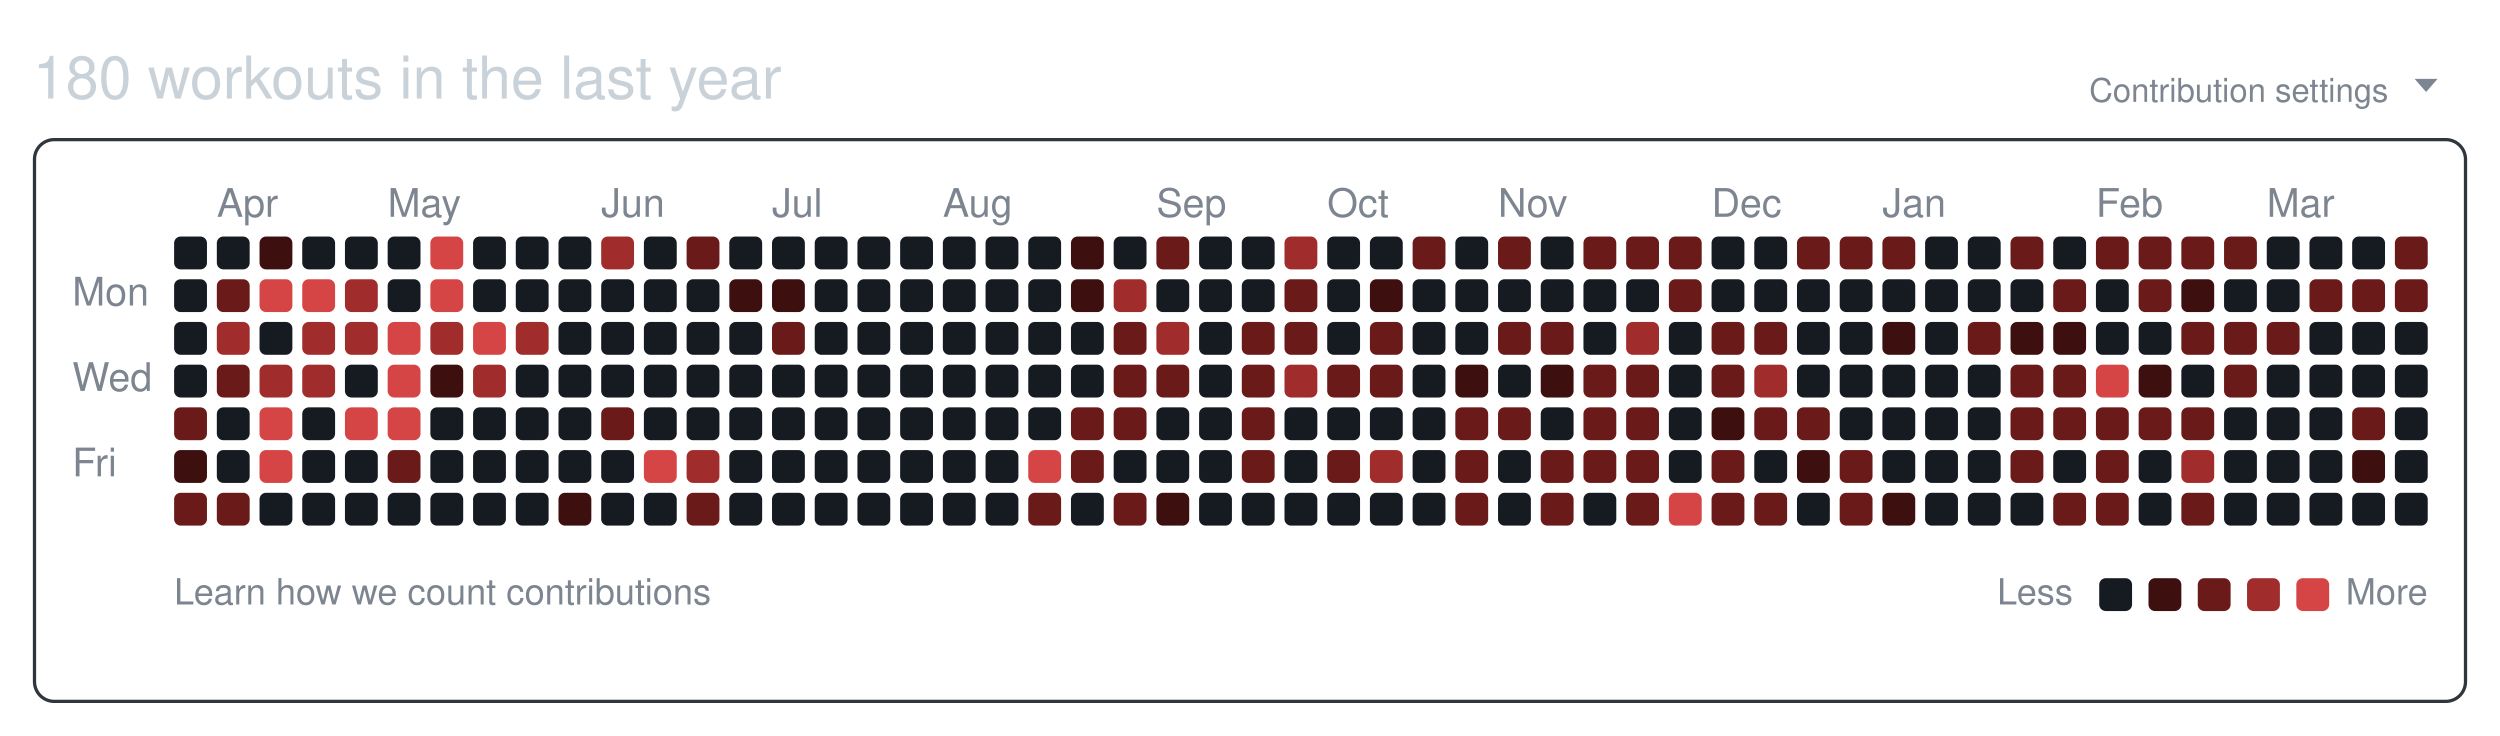
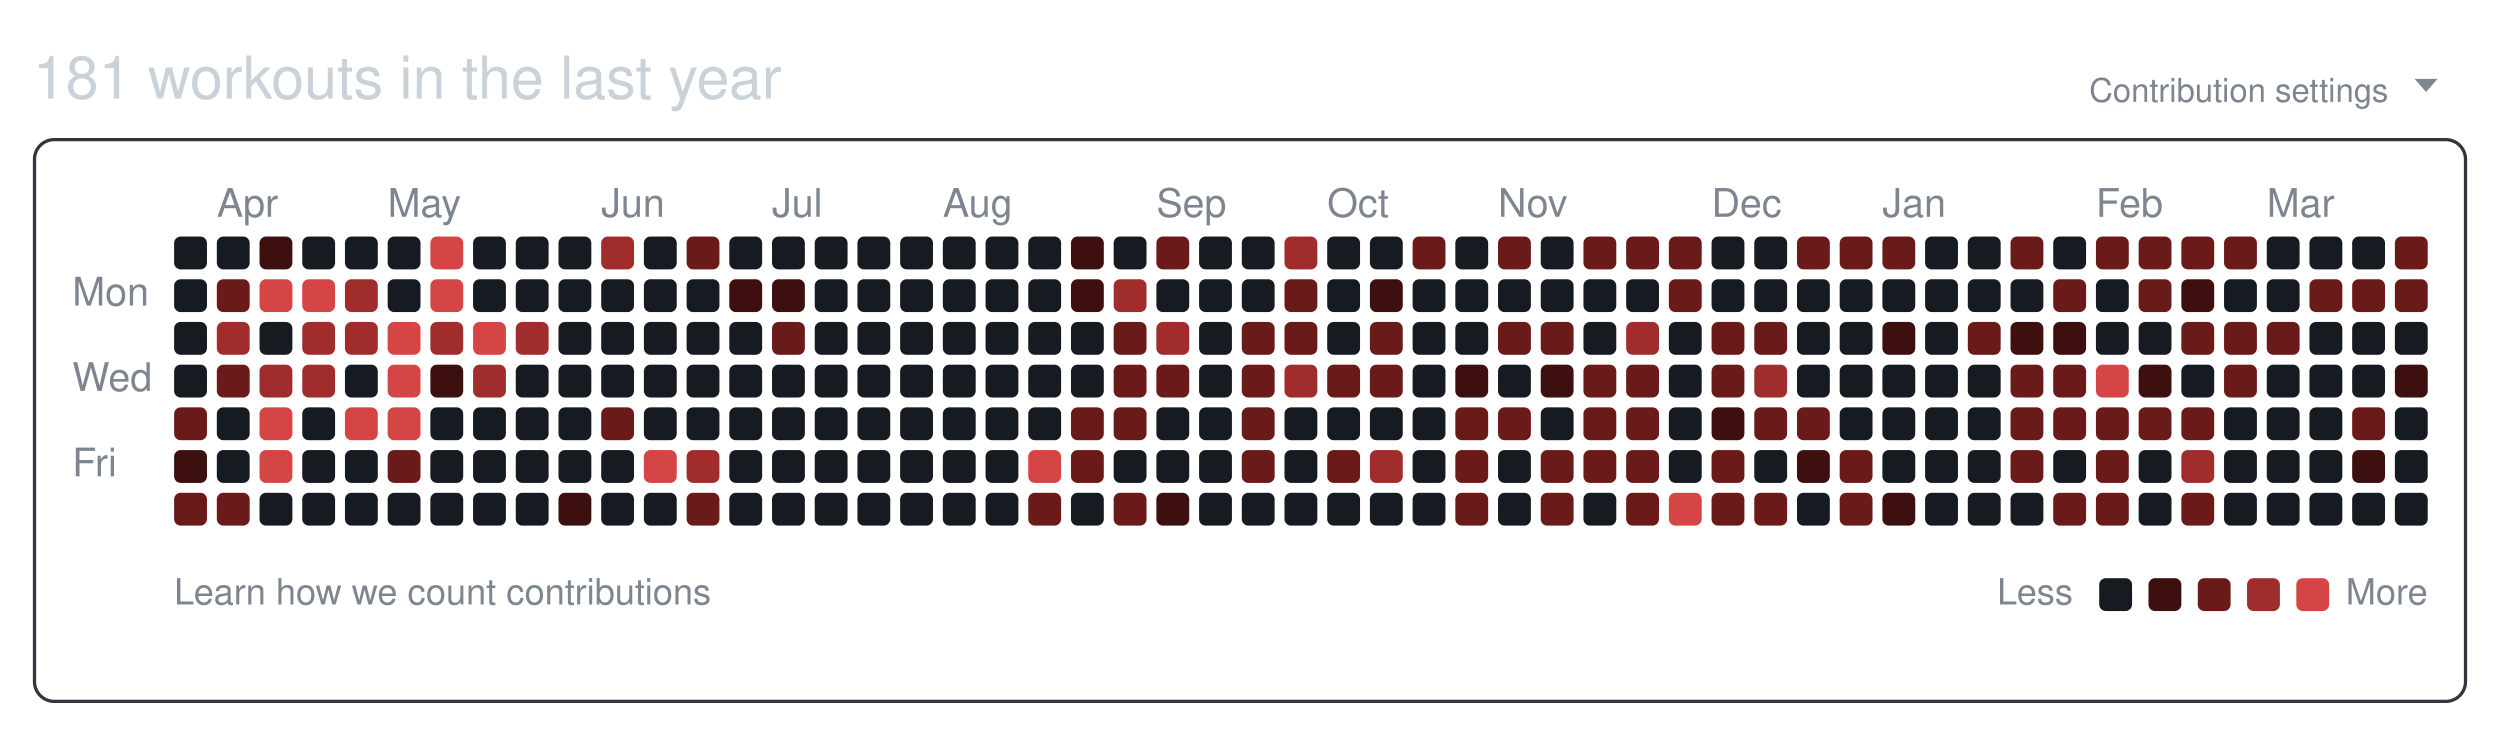
<svg xmlns="http://www.w3.org/2000/svg" width="761" height="224" viewBox="0 0 761 224" role="img" aria-labelledby="git-big-title">
-   <text class="summary" x="10" y="30" fill="#c9d1d9" font-size="18" font-family="-apple-system,BlinkMacSystemFont,Segoe UI,Helvetica,Arial,sans-serif">180 workouts in the last year</text>
+   <text class="summary" x="10" y="30" fill="#c9d1d9" font-size="18" font-family="-apple-system,BlinkMacSystemFont,Segoe UI,Helvetica,Arial,sans-serif">181 workouts in the last year</text>
  <text class="settings" x="727" y="31" text-anchor="end" fill="#7d8590" font-size="10" font-family="-apple-system,BlinkMacSystemFont,Segoe UI,Helvetica,Arial,sans-serif">Contribution settings</text>
  <path class="settings-caret" d="M0 0h7l-3.5 4z" fill="#7d8590" transform="translate(735,24)" />
  <rect class="card" x="10.5" y="42.5" width="740" height="171" rx="6" ry="6" fill="none" stroke="#30363d" />
  <text class="month" x="66" y="66" fill="#7d8590" font-size="12" font-family="-apple-system,BlinkMacSystemFont,Segoe UI,Helvetica,Arial,sans-serif">Apr</text>
  <text class="month" x="118" y="66" fill="#7d8590" font-size="12" font-family="-apple-system,BlinkMacSystemFont,Segoe UI,Helvetica,Arial,sans-serif">May</text>
  <text class="month" x="183" y="66" fill="#7d8590" font-size="12" font-family="-apple-system,BlinkMacSystemFont,Segoe UI,Helvetica,Arial,sans-serif">Jun</text>
  <text class="month" x="235" y="66" fill="#7d8590" font-size="12" font-family="-apple-system,BlinkMacSystemFont,Segoe UI,Helvetica,Arial,sans-serif">Jul</text>
  <text class="month" x="287" y="66" fill="#7d8590" font-size="12" font-family="-apple-system,BlinkMacSystemFont,Segoe UI,Helvetica,Arial,sans-serif">Aug</text>
  <text class="month" x="352" y="66" fill="#7d8590" font-size="12" font-family="-apple-system,BlinkMacSystemFont,Segoe UI,Helvetica,Arial,sans-serif">Sep</text>
  <text class="month" x="404" y="66" fill="#7d8590" font-size="12" font-family="-apple-system,BlinkMacSystemFont,Segoe UI,Helvetica,Arial,sans-serif">Oct</text>
  <text class="month" x="456" y="66" fill="#7d8590" font-size="12" font-family="-apple-system,BlinkMacSystemFont,Segoe UI,Helvetica,Arial,sans-serif">Nov</text>
  <text class="month" x="521" y="66" fill="#7d8590" font-size="12" font-family="-apple-system,BlinkMacSystemFont,Segoe UI,Helvetica,Arial,sans-serif">Dec</text>
  <text class="month" x="573" y="66" fill="#7d8590" font-size="12" font-family="-apple-system,BlinkMacSystemFont,Segoe UI,Helvetica,Arial,sans-serif">Jan</text>
  <text class="month" x="638" y="66" fill="#7d8590" font-size="12" font-family="-apple-system,BlinkMacSystemFont,Segoe UI,Helvetica,Arial,sans-serif">Feb</text>
  <text class="month" x="690" y="66" fill="#7d8590" font-size="12" font-family="-apple-system,BlinkMacSystemFont,Segoe UI,Helvetica,Arial,sans-serif">Mar</text>
  <text class="wday" x="22" y="93" fill="#7d8590" font-size="12" font-family="-apple-system,BlinkMacSystemFont,Segoe UI,Helvetica,Arial,sans-serif">Mon</text>
  <text class="wday" x="22" y="119" fill="#7d8590" font-size="12" font-family="-apple-system,BlinkMacSystemFont,Segoe UI,Helvetica,Arial,sans-serif">Wed</text>
  <text class="wday" x="22" y="145" fill="#7d8590" font-size="12" font-family="-apple-system,BlinkMacSystemFont,Segoe UI,Helvetica,Arial,sans-serif">Fri</text>
  <g>
    <rect class="day" width="10" height="10" x="53" y="72" rx="2" ry="2" data-date="2025-03-23" data-level="0" fill="#161b22" />
    <rect class="day" width="10" height="10" x="53" y="85" rx="2" ry="2" data-date="2025-03-24" data-level="0" fill="#161b22" />
    <rect class="day" width="10" height="10" x="53" y="98" rx="2" ry="2" data-date="2025-03-25" data-level="0" fill="#161b22" />
    <rect class="day" width="10" height="10" x="53" y="111" rx="2" ry="2" data-date="2025-03-26" data-level="0" fill="#161b22" />
    <rect class="day" width="10" height="10" x="53" y="124" rx="2" ry="2" data-date="2025-03-27" data-level="2" fill="#6b1a1a" />
    <rect class="day" width="10" height="10" x="53" y="137" rx="2" ry="2" data-date="2025-03-28" data-level="1" fill="#3d0f0f" />
    <rect class="day" width="10" height="10" x="53" y="150" rx="2" ry="2" data-date="2025-03-29" data-level="2" fill="#6b1a1a" />
    <rect class="day" width="10" height="10" x="66" y="72" rx="2" ry="2" data-date="2025-03-30" data-level="0" fill="#161b22" />
    <rect class="day" width="10" height="10" x="66" y="85" rx="2" ry="2" data-date="2025-03-31" data-level="2" fill="#6b1a1a" />
    <rect class="day" width="10" height="10" x="66" y="98" rx="2" ry="2" data-date="2025-04-01" data-level="3" fill="#a12c2c" />
    <rect class="day" width="10" height="10" x="66" y="111" rx="2" ry="2" data-date="2025-04-02" data-level="2" fill="#6b1a1a" />
    <rect class="day" width="10" height="10" x="66" y="124" rx="2" ry="2" data-date="2025-04-03" data-level="0" fill="#161b22" />
    <rect class="day" width="10" height="10" x="66" y="137" rx="2" ry="2" data-date="2025-04-04" data-level="0" fill="#161b22" />
    <rect class="day" width="10" height="10" x="66" y="150" rx="2" ry="2" data-date="2025-04-05" data-level="2" fill="#6b1a1a" />
    <rect class="day" width="10" height="10" x="79" y="72" rx="2" ry="2" data-date="2025-04-06" data-level="1" fill="#3d0f0f" />
    <rect class="day" width="10" height="10" x="79" y="85" rx="2" ry="2" data-date="2025-04-07" data-level="4" fill="#d64545" />
    <rect class="day" width="10" height="10" x="79" y="98" rx="2" ry="2" data-date="2025-04-08" data-level="0" fill="#161b22" />
    <rect class="day" width="10" height="10" x="79" y="111" rx="2" ry="2" data-date="2025-04-09" data-level="3" fill="#a12c2c" />
    <rect class="day" width="10" height="10" x="79" y="124" rx="2" ry="2" data-date="2025-04-10" data-level="4" fill="#d64545" />
    <rect class="day" width="10" height="10" x="79" y="137" rx="2" ry="2" data-date="2025-04-11" data-level="4" fill="#d64545" />
    <rect class="day" width="10" height="10" x="79" y="150" rx="2" ry="2" data-date="2025-04-12" data-level="0" fill="#161b22" />
    <rect class="day" width="10" height="10" x="92" y="72" rx="2" ry="2" data-date="2025-04-13" data-level="0" fill="#161b22" />
    <rect class="day" width="10" height="10" x="92" y="85" rx="2" ry="2" data-date="2025-04-14" data-level="4" fill="#d64545" />
    <rect class="day" width="10" height="10" x="92" y="98" rx="2" ry="2" data-date="2025-04-15" data-level="3" fill="#a12c2c" />
    <rect class="day" width="10" height="10" x="92" y="111" rx="2" ry="2" data-date="2025-04-16" data-level="3" fill="#a12c2c" />
    <rect class="day" width="10" height="10" x="92" y="124" rx="2" ry="2" data-date="2025-04-17" data-level="0" fill="#161b22" />
    <rect class="day" width="10" height="10" x="92" y="137" rx="2" ry="2" data-date="2025-04-18" data-level="0" fill="#161b22" />
    <rect class="day" width="10" height="10" x="92" y="150" rx="2" ry="2" data-date="2025-04-19" data-level="0" fill="#161b22" />
    <rect class="day" width="10" height="10" x="105" y="72" rx="2" ry="2" data-date="2025-04-20" data-level="0" fill="#161b22" />
    <rect class="day" width="10" height="10" x="105" y="85" rx="2" ry="2" data-date="2025-04-21" data-level="3" fill="#a12c2c" />
    <rect class="day" width="10" height="10" x="105" y="98" rx="2" ry="2" data-date="2025-04-22" data-level="3" fill="#a12c2c" />
    <rect class="day" width="10" height="10" x="105" y="111" rx="2" ry="2" data-date="2025-04-23" data-level="0" fill="#161b22" />
    <rect class="day" width="10" height="10" x="105" y="124" rx="2" ry="2" data-date="2025-04-24" data-level="4" fill="#d64545" />
    <rect class="day" width="10" height="10" x="105" y="137" rx="2" ry="2" data-date="2025-04-25" data-level="0" fill="#161b22" />
    <rect class="day" width="10" height="10" x="105" y="150" rx="2" ry="2" data-date="2025-04-26" data-level="0" fill="#161b22" />
    <rect class="day" width="10" height="10" x="118" y="72" rx="2" ry="2" data-date="2025-04-27" data-level="0" fill="#161b22" />
    <rect class="day" width="10" height="10" x="118" y="85" rx="2" ry="2" data-date="2025-04-28" data-level="0" fill="#161b22" />
    <rect class="day" width="10" height="10" x="118" y="98" rx="2" ry="2" data-date="2025-04-29" data-level="4" fill="#d64545" />
    <rect class="day" width="10" height="10" x="118" y="111" rx="2" ry="2" data-date="2025-04-30" data-level="4" fill="#d64545" />
    <rect class="day" width="10" height="10" x="118" y="124" rx="2" ry="2" data-date="2025-05-01" data-level="4" fill="#d64545" />
    <rect class="day" width="10" height="10" x="118" y="137" rx="2" ry="2" data-date="2025-05-02" data-level="2" fill="#6b1a1a" />
    <rect class="day" width="10" height="10" x="118" y="150" rx="2" ry="2" data-date="2025-05-03" data-level="0" fill="#161b22" />
    <rect class="day" width="10" height="10" x="131" y="72" rx="2" ry="2" data-date="2025-05-04" data-level="4" fill="#d64545" />
    <rect class="day" width="10" height="10" x="131" y="85" rx="2" ry="2" data-date="2025-05-05" data-level="4" fill="#d64545" />
    <rect class="day" width="10" height="10" x="131" y="98" rx="2" ry="2" data-date="2025-05-06" data-level="3" fill="#a12c2c" />
    <rect class="day" width="10" height="10" x="131" y="111" rx="2" ry="2" data-date="2025-05-07" data-level="1" fill="#3d0f0f" />
    <rect class="day" width="10" height="10" x="131" y="124" rx="2" ry="2" data-date="2025-05-08" data-level="0" fill="#161b22" />
    <rect class="day" width="10" height="10" x="131" y="137" rx="2" ry="2" data-date="2025-05-09" data-level="0" fill="#161b22" />
    <rect class="day" width="10" height="10" x="131" y="150" rx="2" ry="2" data-date="2025-05-10" data-level="0" fill="#161b22" />
    <rect class="day" width="10" height="10" x="144" y="72" rx="2" ry="2" data-date="2025-05-11" data-level="0" fill="#161b22" />
    <rect class="day" width="10" height="10" x="144" y="85" rx="2" ry="2" data-date="2025-05-12" data-level="0" fill="#161b22" />
    <rect class="day" width="10" height="10" x="144" y="98" rx="2" ry="2" data-date="2025-05-13" data-level="4" fill="#d64545" />
    <rect class="day" width="10" height="10" x="144" y="111" rx="2" ry="2" data-date="2025-05-14" data-level="3" fill="#a12c2c" />
    <rect class="day" width="10" height="10" x="144" y="124" rx="2" ry="2" data-date="2025-05-15" data-level="0" fill="#161b22" />
    <rect class="day" width="10" height="10" x="144" y="137" rx="2" ry="2" data-date="2025-05-16" data-level="0" fill="#161b22" />
    <rect class="day" width="10" height="10" x="144" y="150" rx="2" ry="2" data-date="2025-05-17" data-level="0" fill="#161b22" />
    <rect class="day" width="10" height="10" x="157" y="72" rx="2" ry="2" data-date="2025-05-18" data-level="0" fill="#161b22" />
    <rect class="day" width="10" height="10" x="157" y="85" rx="2" ry="2" data-date="2025-05-19" data-level="0" fill="#161b22" />
    <rect class="day" width="10" height="10" x="157" y="98" rx="2" ry="2" data-date="2025-05-20" data-level="3" fill="#a12c2c" />
    <rect class="day" width="10" height="10" x="157" y="111" rx="2" ry="2" data-date="2025-05-21" data-level="0" fill="#161b22" />
    <rect class="day" width="10" height="10" x="157" y="124" rx="2" ry="2" data-date="2025-05-22" data-level="0" fill="#161b22" />
    <rect class="day" width="10" height="10" x="157" y="137" rx="2" ry="2" data-date="2025-05-23" data-level="0" fill="#161b22" />
    <rect class="day" width="10" height="10" x="157" y="150" rx="2" ry="2" data-date="2025-05-24" data-level="0" fill="#161b22" />
    <rect class="day" width="10" height="10" x="170" y="72" rx="2" ry="2" data-date="2025-05-25" data-level="0" fill="#161b22" />
    <rect class="day" width="10" height="10" x="170" y="85" rx="2" ry="2" data-date="2025-05-26" data-level="0" fill="#161b22" />
    <rect class="day" width="10" height="10" x="170" y="98" rx="2" ry="2" data-date="2025-05-27" data-level="0" fill="#161b22" />
    <rect class="day" width="10" height="10" x="170" y="111" rx="2" ry="2" data-date="2025-05-28" data-level="0" fill="#161b22" />
    <rect class="day" width="10" height="10" x="170" y="124" rx="2" ry="2" data-date="2025-05-29" data-level="0" fill="#161b22" />
    <rect class="day" width="10" height="10" x="170" y="137" rx="2" ry="2" data-date="2025-05-30" data-level="0" fill="#161b22" />
    <rect class="day" width="10" height="10" x="170" y="150" rx="2" ry="2" data-date="2025-05-31" data-level="1" fill="#3d0f0f" />
    <rect class="day" width="10" height="10" x="183" y="72" rx="2" ry="2" data-date="2025-06-01" data-level="3" fill="#a12c2c" />
    <rect class="day" width="10" height="10" x="183" y="85" rx="2" ry="2" data-date="2025-06-02" data-level="0" fill="#161b22" />
    <rect class="day" width="10" height="10" x="183" y="98" rx="2" ry="2" data-date="2025-06-03" data-level="0" fill="#161b22" />
    <rect class="day" width="10" height="10" x="183" y="111" rx="2" ry="2" data-date="2025-06-04" data-level="0" fill="#161b22" />
    <rect class="day" width="10" height="10" x="183" y="124" rx="2" ry="2" data-date="2025-06-05" data-level="2" fill="#6b1a1a" />
    <rect class="day" width="10" height="10" x="183" y="137" rx="2" ry="2" data-date="2025-06-06" data-level="0" fill="#161b22" />
    <rect class="day" width="10" height="10" x="183" y="150" rx="2" ry="2" data-date="2025-06-07" data-level="0" fill="#161b22" />
    <rect class="day" width="10" height="10" x="196" y="72" rx="2" ry="2" data-date="2025-06-08" data-level="0" fill="#161b22" />
    <rect class="day" width="10" height="10" x="196" y="85" rx="2" ry="2" data-date="2025-06-09" data-level="0" fill="#161b22" />
    <rect class="day" width="10" height="10" x="196" y="98" rx="2" ry="2" data-date="2025-06-10" data-level="0" fill="#161b22" />
    <rect class="day" width="10" height="10" x="196" y="111" rx="2" ry="2" data-date="2025-06-11" data-level="0" fill="#161b22" />
    <rect class="day" width="10" height="10" x="196" y="124" rx="2" ry="2" data-date="2025-06-12" data-level="0" fill="#161b22" />
    <rect class="day" width="10" height="10" x="196" y="137" rx="2" ry="2" data-date="2025-06-13" data-level="4" fill="#d64545" />
    <rect class="day" width="10" height="10" x="196" y="150" rx="2" ry="2" data-date="2025-06-14" data-level="0" fill="#161b22" />
    <rect class="day" width="10" height="10" x="209" y="72" rx="2" ry="2" data-date="2025-06-15" data-level="2" fill="#6b1a1a" />
    <rect class="day" width="10" height="10" x="209" y="85" rx="2" ry="2" data-date="2025-06-16" data-level="0" fill="#161b22" />
    <rect class="day" width="10" height="10" x="209" y="98" rx="2" ry="2" data-date="2025-06-17" data-level="0" fill="#161b22" />
    <rect class="day" width="10" height="10" x="209" y="111" rx="2" ry="2" data-date="2025-06-18" data-level="0" fill="#161b22" />
    <rect class="day" width="10" height="10" x="209" y="124" rx="2" ry="2" data-date="2025-06-19" data-level="0" fill="#161b22" />
    <rect class="day" width="10" height="10" x="209" y="137" rx="2" ry="2" data-date="2025-06-20" data-level="3" fill="#a12c2c" />
    <rect class="day" width="10" height="10" x="209" y="150" rx="2" ry="2" data-date="2025-06-21" data-level="2" fill="#6b1a1a" />
    <rect class="day" width="10" height="10" x="222" y="72" rx="2" ry="2" data-date="2025-06-22" data-level="0" fill="#161b22" />
    <rect class="day" width="10" height="10" x="222" y="85" rx="2" ry="2" data-date="2025-06-23" data-level="1" fill="#3d0f0f" />
    <rect class="day" width="10" height="10" x="222" y="98" rx="2" ry="2" data-date="2025-06-24" data-level="0" fill="#161b22" />
    <rect class="day" width="10" height="10" x="222" y="111" rx="2" ry="2" data-date="2025-06-25" data-level="0" fill="#161b22" />
    <rect class="day" width="10" height="10" x="222" y="124" rx="2" ry="2" data-date="2025-06-26" data-level="0" fill="#161b22" />
    <rect class="day" width="10" height="10" x="222" y="137" rx="2" ry="2" data-date="2025-06-27" data-level="0" fill="#161b22" />
    <rect class="day" width="10" height="10" x="222" y="150" rx="2" ry="2" data-date="2025-06-28" data-level="0" fill="#161b22" />
    <rect class="day" width="10" height="10" x="235" y="72" rx="2" ry="2" data-date="2025-06-29" data-level="0" fill="#161b22" />
    <rect class="day" width="10" height="10" x="235" y="85" rx="2" ry="2" data-date="2025-06-30" data-level="1" fill="#3d0f0f" />
    <rect class="day" width="10" height="10" x="235" y="98" rx="2" ry="2" data-date="2025-07-01" data-level="2" fill="#6b1a1a" />
    <rect class="day" width="10" height="10" x="235" y="111" rx="2" ry="2" data-date="2025-07-02" data-level="0" fill="#161b22" />
    <rect class="day" width="10" height="10" x="235" y="124" rx="2" ry="2" data-date="2025-07-03" data-level="0" fill="#161b22" />
    <rect class="day" width="10" height="10" x="235" y="137" rx="2" ry="2" data-date="2025-07-04" data-level="0" fill="#161b22" />
    <rect class="day" width="10" height="10" x="235" y="150" rx="2" ry="2" data-date="2025-07-05" data-level="0" fill="#161b22" />
    <rect class="day" width="10" height="10" x="248" y="72" rx="2" ry="2" data-date="2025-07-06" data-level="0" fill="#161b22" />
    <rect class="day" width="10" height="10" x="248" y="85" rx="2" ry="2" data-date="2025-07-07" data-level="0" fill="#161b22" />
    <rect class="day" width="10" height="10" x="248" y="98" rx="2" ry="2" data-date="2025-07-08" data-level="0" fill="#161b22" />
    <rect class="day" width="10" height="10" x="248" y="111" rx="2" ry="2" data-date="2025-07-09" data-level="0" fill="#161b22" />
    <rect class="day" width="10" height="10" x="248" y="124" rx="2" ry="2" data-date="2025-07-10" data-level="0" fill="#161b22" />
    <rect class="day" width="10" height="10" x="248" y="137" rx="2" ry="2" data-date="2025-07-11" data-level="0" fill="#161b22" />
    <rect class="day" width="10" height="10" x="248" y="150" rx="2" ry="2" data-date="2025-07-12" data-level="0" fill="#161b22" />
    <rect class="day" width="10" height="10" x="261" y="72" rx="2" ry="2" data-date="2025-07-13" data-level="0" fill="#161b22" />
    <rect class="day" width="10" height="10" x="261" y="85" rx="2" ry="2" data-date="2025-07-14" data-level="0" fill="#161b22" />
    <rect class="day" width="10" height="10" x="261" y="98" rx="2" ry="2" data-date="2025-07-15" data-level="0" fill="#161b22" />
    <rect class="day" width="10" height="10" x="261" y="111" rx="2" ry="2" data-date="2025-07-16" data-level="0" fill="#161b22" />
    <rect class="day" width="10" height="10" x="261" y="124" rx="2" ry="2" data-date="2025-07-17" data-level="0" fill="#161b22" />
    <rect class="day" width="10" height="10" x="261" y="137" rx="2" ry="2" data-date="2025-07-18" data-level="0" fill="#161b22" />
    <rect class="day" width="10" height="10" x="261" y="150" rx="2" ry="2" data-date="2025-07-19" data-level="0" fill="#161b22" />
    <rect class="day" width="10" height="10" x="274" y="72" rx="2" ry="2" data-date="2025-07-20" data-level="0" fill="#161b22" />
    <rect class="day" width="10" height="10" x="274" y="85" rx="2" ry="2" data-date="2025-07-21" data-level="0" fill="#161b22" />
    <rect class="day" width="10" height="10" x="274" y="98" rx="2" ry="2" data-date="2025-07-22" data-level="0" fill="#161b22" />
    <rect class="day" width="10" height="10" x="274" y="111" rx="2" ry="2" data-date="2025-07-23" data-level="0" fill="#161b22" />
    <rect class="day" width="10" height="10" x="274" y="124" rx="2" ry="2" data-date="2025-07-24" data-level="0" fill="#161b22" />
    <rect class="day" width="10" height="10" x="274" y="137" rx="2" ry="2" data-date="2025-07-25" data-level="0" fill="#161b22" />
    <rect class="day" width="10" height="10" x="274" y="150" rx="2" ry="2" data-date="2025-07-26" data-level="0" fill="#161b22" />
    <rect class="day" width="10" height="10" x="287" y="72" rx="2" ry="2" data-date="2025-07-27" data-level="0" fill="#161b22" />
    <rect class="day" width="10" height="10" x="287" y="85" rx="2" ry="2" data-date="2025-07-28" data-level="0" fill="#161b22" />
    <rect class="day" width="10" height="10" x="287" y="98" rx="2" ry="2" data-date="2025-07-29" data-level="0" fill="#161b22" />
    <rect class="day" width="10" height="10" x="287" y="111" rx="2" ry="2" data-date="2025-07-30" data-level="0" fill="#161b22" />
    <rect class="day" width="10" height="10" x="287" y="124" rx="2" ry="2" data-date="2025-07-31" data-level="0" fill="#161b22" />
    <rect class="day" width="10" height="10" x="287" y="137" rx="2" ry="2" data-date="2025-08-01" data-level="0" fill="#161b22" />
    <rect class="day" width="10" height="10" x="287" y="150" rx="2" ry="2" data-date="2025-08-02" data-level="0" fill="#161b22" />
    <rect class="day" width="10" height="10" x="300" y="72" rx="2" ry="2" data-date="2025-08-03" data-level="0" fill="#161b22" />
    <rect class="day" width="10" height="10" x="300" y="85" rx="2" ry="2" data-date="2025-08-04" data-level="0" fill="#161b22" />
    <rect class="day" width="10" height="10" x="300" y="98" rx="2" ry="2" data-date="2025-08-05" data-level="0" fill="#161b22" />
    <rect class="day" width="10" height="10" x="300" y="111" rx="2" ry="2" data-date="2025-08-06" data-level="0" fill="#161b22" />
    <rect class="day" width="10" height="10" x="300" y="124" rx="2" ry="2" data-date="2025-08-07" data-level="0" fill="#161b22" />
    <rect class="day" width="10" height="10" x="300" y="137" rx="2" ry="2" data-date="2025-08-08" data-level="0" fill="#161b22" />
    <rect class="day" width="10" height="10" x="300" y="150" rx="2" ry="2" data-date="2025-08-09" data-level="0" fill="#161b22" />
    <rect class="day" width="10" height="10" x="313" y="72" rx="2" ry="2" data-date="2025-08-10" data-level="0" fill="#161b22" />
    <rect class="day" width="10" height="10" x="313" y="85" rx="2" ry="2" data-date="2025-08-11" data-level="0" fill="#161b22" />
    <rect class="day" width="10" height="10" x="313" y="98" rx="2" ry="2" data-date="2025-08-12" data-level="0" fill="#161b22" />
    <rect class="day" width="10" height="10" x="313" y="111" rx="2" ry="2" data-date="2025-08-13" data-level="0" fill="#161b22" />
    <rect class="day" width="10" height="10" x="313" y="124" rx="2" ry="2" data-date="2025-08-14" data-level="0" fill="#161b22" />
    <rect class="day" width="10" height="10" x="313" y="137" rx="2" ry="2" data-date="2025-08-15" data-level="4" fill="#d64545" />
    <rect class="day" width="10" height="10" x="313" y="150" rx="2" ry="2" data-date="2025-08-16" data-level="2" fill="#6b1a1a" />
    <rect class="day" width="10" height="10" x="326" y="72" rx="2" ry="2" data-date="2025-08-17" data-level="1" fill="#3d0f0f" />
    <rect class="day" width="10" height="10" x="326" y="85" rx="2" ry="2" data-date="2025-08-18" data-level="1" fill="#3d0f0f" />
    <rect class="day" width="10" height="10" x="326" y="98" rx="2" ry="2" data-date="2025-08-19" data-level="0" fill="#161b22" />
    <rect class="day" width="10" height="10" x="326" y="111" rx="2" ry="2" data-date="2025-08-20" data-level="0" fill="#161b22" />
    <rect class="day" width="10" height="10" x="326" y="124" rx="2" ry="2" data-date="2025-08-21" data-level="2" fill="#6b1a1a" />
    <rect class="day" width="10" height="10" x="326" y="137" rx="2" ry="2" data-date="2025-08-22" data-level="2" fill="#6b1a1a" />
    <rect class="day" width="10" height="10" x="326" y="150" rx="2" ry="2" data-date="2025-08-23" data-level="0" fill="#161b22" />
    <rect class="day" width="10" height="10" x="339" y="72" rx="2" ry="2" data-date="2025-08-24" data-level="0" fill="#161b22" />
    <rect class="day" width="10" height="10" x="339" y="85" rx="2" ry="2" data-date="2025-08-25" data-level="3" fill="#a12c2c" />
    <rect class="day" width="10" height="10" x="339" y="98" rx="2" ry="2" data-date="2025-08-26" data-level="2" fill="#6b1a1a" />
    <rect class="day" width="10" height="10" x="339" y="111" rx="2" ry="2" data-date="2025-08-27" data-level="2" fill="#6b1a1a" />
    <rect class="day" width="10" height="10" x="339" y="124" rx="2" ry="2" data-date="2025-08-28" data-level="2" fill="#6b1a1a" />
    <rect class="day" width="10" height="10" x="339" y="137" rx="2" ry="2" data-date="2025-08-29" data-level="0" fill="#161b22" />
    <rect class="day" width="10" height="10" x="339" y="150" rx="2" ry="2" data-date="2025-08-30" data-level="2" fill="#6b1a1a" />
    <rect class="day" width="10" height="10" x="352" y="72" rx="2" ry="2" data-date="2025-08-31" data-level="2" fill="#6b1a1a" />
    <rect class="day" width="10" height="10" x="352" y="85" rx="2" ry="2" data-date="2025-09-01" data-level="0" fill="#161b22" />
    <rect class="day" width="10" height="10" x="352" y="98" rx="2" ry="2" data-date="2025-09-02" data-level="3" fill="#a12c2c" />
    <rect class="day" width="10" height="10" x="352" y="111" rx="2" ry="2" data-date="2025-09-03" data-level="2" fill="#6b1a1a" />
    <rect class="day" width="10" height="10" x="352" y="124" rx="2" ry="2" data-date="2025-09-04" data-level="0" fill="#161b22" />
    <rect class="day" width="10" height="10" x="352" y="137" rx="2" ry="2" data-date="2025-09-05" data-level="0" fill="#161b22" />
    <rect class="day" width="10" height="10" x="352" y="150" rx="2" ry="2" data-date="2025-09-06" data-level="1" fill="#3d0f0f" />
    <rect class="day" width="10" height="10" x="365" y="72" rx="2" ry="2" data-date="2025-09-07" data-level="0" fill="#161b22" />
    <rect class="day" width="10" height="10" x="365" y="85" rx="2" ry="2" data-date="2025-09-08" data-level="0" fill="#161b22" />
    <rect class="day" width="10" height="10" x="365" y="98" rx="2" ry="2" data-date="2025-09-09" data-level="0" fill="#161b22" />
    <rect class="day" width="10" height="10" x="365" y="111" rx="2" ry="2" data-date="2025-09-10" data-level="0" fill="#161b22" />
    <rect class="day" width="10" height="10" x="365" y="124" rx="2" ry="2" data-date="2025-09-11" data-level="0" fill="#161b22" />
    <rect class="day" width="10" height="10" x="365" y="137" rx="2" ry="2" data-date="2025-09-12" data-level="0" fill="#161b22" />
    <rect class="day" width="10" height="10" x="365" y="150" rx="2" ry="2" data-date="2025-09-13" data-level="0" fill="#161b22" />
    <rect class="day" width="10" height="10" x="378" y="72" rx="2" ry="2" data-date="2025-09-14" data-level="0" fill="#161b22" />
    <rect class="day" width="10" height="10" x="378" y="85" rx="2" ry="2" data-date="2025-09-15" data-level="0" fill="#161b22" />
    <rect class="day" width="10" height="10" x="378" y="98" rx="2" ry="2" data-date="2025-09-16" data-level="2" fill="#6b1a1a" />
    <rect class="day" width="10" height="10" x="378" y="111" rx="2" ry="2" data-date="2025-09-17" data-level="2" fill="#6b1a1a" />
    <rect class="day" width="10" height="10" x="378" y="124" rx="2" ry="2" data-date="2025-09-18" data-level="2" fill="#6b1a1a" />
    <rect class="day" width="10" height="10" x="378" y="137" rx="2" ry="2" data-date="2025-09-19" data-level="2" fill="#6b1a1a" />
    <rect class="day" width="10" height="10" x="378" y="150" rx="2" ry="2" data-date="2025-09-20" data-level="0" fill="#161b22" />
    <rect class="day" width="10" height="10" x="391" y="72" rx="2" ry="2" data-date="2025-09-21" data-level="3" fill="#a12c2c" />
    <rect class="day" width="10" height="10" x="391" y="85" rx="2" ry="2" data-date="2025-09-22" data-level="2" fill="#6b1a1a" />
    <rect class="day" width="10" height="10" x="391" y="98" rx="2" ry="2" data-date="2025-09-23" data-level="2" fill="#6b1a1a" />
    <rect class="day" width="10" height="10" x="391" y="111" rx="2" ry="2" data-date="2025-09-24" data-level="3" fill="#a12c2c" />
    <rect class="day" width="10" height="10" x="391" y="124" rx="2" ry="2" data-date="2025-09-25" data-level="0" fill="#161b22" />
    <rect class="day" width="10" height="10" x="391" y="137" rx="2" ry="2" data-date="2025-09-26" data-level="0" fill="#161b22" />
    <rect class="day" width="10" height="10" x="391" y="150" rx="2" ry="2" data-date="2025-09-27" data-level="0" fill="#161b22" />
    <rect class="day" width="10" height="10" x="404" y="72" rx="2" ry="2" data-date="2025-09-28" data-level="0" fill="#161b22" />
    <rect class="day" width="10" height="10" x="404" y="85" rx="2" ry="2" data-date="2025-09-29" data-level="0" fill="#161b22" />
    <rect class="day" width="10" height="10" x="404" y="98" rx="2" ry="2" data-date="2025-09-30" data-level="0" fill="#161b22" />
    <rect class="day" width="10" height="10" x="404" y="111" rx="2" ry="2" data-date="2025-10-01" data-level="2" fill="#6b1a1a" />
    <rect class="day" width="10" height="10" x="404" y="124" rx="2" ry="2" data-date="2025-10-02" data-level="0" fill="#161b22" />
    <rect class="day" width="10" height="10" x="404" y="137" rx="2" ry="2" data-date="2025-10-03" data-level="2" fill="#6b1a1a" />
    <rect class="day" width="10" height="10" x="404" y="150" rx="2" ry="2" data-date="2025-10-04" data-level="0" fill="#161b22" />
    <rect class="day" width="10" height="10" x="417" y="72" rx="2" ry="2" data-date="2025-10-05" data-level="0" fill="#161b22" />
    <rect class="day" width="10" height="10" x="417" y="85" rx="2" ry="2" data-date="2025-10-06" data-level="1" fill="#3d0f0f" />
    <rect class="day" width="10" height="10" x="417" y="98" rx="2" ry="2" data-date="2025-10-07" data-level="2" fill="#6b1a1a" />
    <rect class="day" width="10" height="10" x="417" y="111" rx="2" ry="2" data-date="2025-10-08" data-level="2" fill="#6b1a1a" />
    <rect class="day" width="10" height="10" x="417" y="124" rx="2" ry="2" data-date="2025-10-09" data-level="0" fill="#161b22" />
    <rect class="day" width="10" height="10" x="417" y="137" rx="2" ry="2" data-date="2025-10-10" data-level="3" fill="#a12c2c" />
    <rect class="day" width="10" height="10" x="417" y="150" rx="2" ry="2" data-date="2025-10-11" data-level="0" fill="#161b22" />
    <rect class="day" width="10" height="10" x="430" y="72" rx="2" ry="2" data-date="2025-10-12" data-level="2" fill="#6b1a1a" />
    <rect class="day" width="10" height="10" x="430" y="85" rx="2" ry="2" data-date="2025-10-13" data-level="0" fill="#161b22" />
    <rect class="day" width="10" height="10" x="430" y="98" rx="2" ry="2" data-date="2025-10-14" data-level="0" fill="#161b22" />
    <rect class="day" width="10" height="10" x="430" y="111" rx="2" ry="2" data-date="2025-10-15" data-level="0" fill="#161b22" />
    <rect class="day" width="10" height="10" x="430" y="124" rx="2" ry="2" data-date="2025-10-16" data-level="0" fill="#161b22" />
    <rect class="day" width="10" height="10" x="430" y="137" rx="2" ry="2" data-date="2025-10-17" data-level="0" fill="#161b22" />
    <rect class="day" width="10" height="10" x="430" y="150" rx="2" ry="2" data-date="2025-10-18" data-level="0" fill="#161b22" />
    <rect class="day" width="10" height="10" x="443" y="72" rx="2" ry="2" data-date="2025-10-19" data-level="0" fill="#161b22" />
    <rect class="day" width="10" height="10" x="443" y="85" rx="2" ry="2" data-date="2025-10-20" data-level="0" fill="#161b22" />
    <rect class="day" width="10" height="10" x="443" y="98" rx="2" ry="2" data-date="2025-10-21" data-level="0" fill="#161b22" />
    <rect class="day" width="10" height="10" x="443" y="111" rx="2" ry="2" data-date="2025-10-22" data-level="1" fill="#3d0f0f" />
    <rect class="day" width="10" height="10" x="443" y="124" rx="2" ry="2" data-date="2025-10-23" data-level="2" fill="#6b1a1a" />
    <rect class="day" width="10" height="10" x="443" y="137" rx="2" ry="2" data-date="2025-10-24" data-level="2" fill="#6b1a1a" />
    <rect class="day" width="10" height="10" x="443" y="150" rx="2" ry="2" data-date="2025-10-25" data-level="2" fill="#6b1a1a" />
    <rect class="day" width="10" height="10" x="456" y="72" rx="2" ry="2" data-date="2025-10-26" data-level="2" fill="#6b1a1a" />
    <rect class="day" width="10" height="10" x="456" y="85" rx="2" ry="2" data-date="2025-10-27" data-level="0" fill="#161b22" />
    <rect class="day" width="10" height="10" x="456" y="98" rx="2" ry="2" data-date="2025-10-28" data-level="2" fill="#6b1a1a" />
    <rect class="day" width="10" height="10" x="456" y="111" rx="2" ry="2" data-date="2025-10-29" data-level="0" fill="#161b22" />
    <rect class="day" width="10" height="10" x="456" y="124" rx="2" ry="2" data-date="2025-10-30" data-level="2" fill="#6b1a1a" />
    <rect class="day" width="10" height="10" x="456" y="137" rx="2" ry="2" data-date="2025-10-31" data-level="0" fill="#161b22" />
    <rect class="day" width="10" height="10" x="456" y="150" rx="2" ry="2" data-date="2025-11-01" data-level="0" fill="#161b22" />
    <rect class="day" width="10" height="10" x="469" y="72" rx="2" ry="2" data-date="2025-11-02" data-level="0" fill="#161b22" />
    <rect class="day" width="10" height="10" x="469" y="85" rx="2" ry="2" data-date="2025-11-03" data-level="0" fill="#161b22" />
    <rect class="day" width="10" height="10" x="469" y="98" rx="2" ry="2" data-date="2025-11-04" data-level="2" fill="#6b1a1a" />
    <rect class="day" width="10" height="10" x="469" y="111" rx="2" ry="2" data-date="2025-11-05" data-level="1" fill="#3d0f0f" />
    <rect class="day" width="10" height="10" x="469" y="124" rx="2" ry="2" data-date="2025-11-06" data-level="0" fill="#161b22" />
    <rect class="day" width="10" height="10" x="469" y="137" rx="2" ry="2" data-date="2025-11-07" data-level="2" fill="#6b1a1a" />
    <rect class="day" width="10" height="10" x="469" y="150" rx="2" ry="2" data-date="2025-11-08" data-level="2" fill="#6b1a1a" />
    <rect class="day" width="10" height="10" x="482" y="72" rx="2" ry="2" data-date="2025-11-09" data-level="2" fill="#6b1a1a" />
    <rect class="day" width="10" height="10" x="482" y="85" rx="2" ry="2" data-date="2025-11-10" data-level="0" fill="#161b22" />
    <rect class="day" width="10" height="10" x="482" y="98" rx="2" ry="2" data-date="2025-11-11" data-level="0" fill="#161b22" />
    <rect class="day" width="10" height="10" x="482" y="111" rx="2" ry="2" data-date="2025-11-12" data-level="2" fill="#6b1a1a" />
    <rect class="day" width="10" height="10" x="482" y="124" rx="2" ry="2" data-date="2025-11-13" data-level="2" fill="#6b1a1a" />
    <rect class="day" width="10" height="10" x="482" y="137" rx="2" ry="2" data-date="2025-11-14" data-level="2" fill="#6b1a1a" />
    <rect class="day" width="10" height="10" x="482" y="150" rx="2" ry="2" data-date="2025-11-15" data-level="0" fill="#161b22" />
    <rect class="day" width="10" height="10" x="495" y="72" rx="2" ry="2" data-date="2025-11-16" data-level="2" fill="#6b1a1a" />
    <rect class="day" width="10" height="10" x="495" y="85" rx="2" ry="2" data-date="2025-11-17" data-level="0" fill="#161b22" />
    <rect class="day" width="10" height="10" x="495" y="98" rx="2" ry="2" data-date="2025-11-18" data-level="3" fill="#a12c2c" />
    <rect class="day" width="10" height="10" x="495" y="111" rx="2" ry="2" data-date="2025-11-19" data-level="2" fill="#6b1a1a" />
    <rect class="day" width="10" height="10" x="495" y="124" rx="2" ry="2" data-date="2025-11-20" data-level="2" fill="#6b1a1a" />
    <rect class="day" width="10" height="10" x="495" y="137" rx="2" ry="2" data-date="2025-11-21" data-level="2" fill="#6b1a1a" />
    <rect class="day" width="10" height="10" x="495" y="150" rx="2" ry="2" data-date="2025-11-22" data-level="2" fill="#6b1a1a" />
    <rect class="day" width="10" height="10" x="508" y="72" rx="2" ry="2" data-date="2025-11-23" data-level="2" fill="#6b1a1a" />
    <rect class="day" width="10" height="10" x="508" y="85" rx="2" ry="2" data-date="2025-11-24" data-level="2" fill="#6b1a1a" />
    <rect class="day" width="10" height="10" x="508" y="98" rx="2" ry="2" data-date="2025-11-25" data-level="0" fill="#161b22" />
    <rect class="day" width="10" height="10" x="508" y="111" rx="2" ry="2" data-date="2025-11-26" data-level="0" fill="#161b22" />
    <rect class="day" width="10" height="10" x="508" y="124" rx="2" ry="2" data-date="2025-11-27" data-level="0" fill="#161b22" />
    <rect class="day" width="10" height="10" x="508" y="137" rx="2" ry="2" data-date="2025-11-28" data-level="0" fill="#161b22" />
    <rect class="day" width="10" height="10" x="508" y="150" rx="2" ry="2" data-date="2025-11-29" data-level="4" fill="#d64545" />
    <rect class="day" width="10" height="10" x="521" y="72" rx="2" ry="2" data-date="2025-11-30" data-level="0" fill="#161b22" />
    <rect class="day" width="10" height="10" x="521" y="85" rx="2" ry="2" data-date="2025-12-01" data-level="0" fill="#161b22" />
    <rect class="day" width="10" height="10" x="521" y="98" rx="2" ry="2" data-date="2025-12-02" data-level="2" fill="#6b1a1a" />
    <rect class="day" width="10" height="10" x="521" y="111" rx="2" ry="2" data-date="2025-12-03" data-level="2" fill="#6b1a1a" />
    <rect class="day" width="10" height="10" x="521" y="124" rx="2" ry="2" data-date="2025-12-04" data-level="1" fill="#3d0f0f" />
    <rect class="day" width="10" height="10" x="521" y="137" rx="2" ry="2" data-date="2025-12-05" data-level="2" fill="#6b1a1a" />
    <rect class="day" width="10" height="10" x="521" y="150" rx="2" ry="2" data-date="2025-12-06" data-level="2" fill="#6b1a1a" />
    <rect class="day" width="10" height="10" x="534" y="72" rx="2" ry="2" data-date="2025-12-07" data-level="0" fill="#161b22" />
    <rect class="day" width="10" height="10" x="534" y="85" rx="2" ry="2" data-date="2025-12-08" data-level="0" fill="#161b22" />
    <rect class="day" width="10" height="10" x="534" y="98" rx="2" ry="2" data-date="2025-12-09" data-level="2" fill="#6b1a1a" />
    <rect class="day" width="10" height="10" x="534" y="111" rx="2" ry="2" data-date="2025-12-10" data-level="3" fill="#a12c2c" />
    <rect class="day" width="10" height="10" x="534" y="124" rx="2" ry="2" data-date="2025-12-11" data-level="2" fill="#6b1a1a" />
    <rect class="day" width="10" height="10" x="534" y="137" rx="2" ry="2" data-date="2025-12-12" data-level="0" fill="#161b22" />
    <rect class="day" width="10" height="10" x="534" y="150" rx="2" ry="2" data-date="2025-12-13" data-level="2" fill="#6b1a1a" />
    <rect class="day" width="10" height="10" x="547" y="72" rx="2" ry="2" data-date="2025-12-14" data-level="2" fill="#6b1a1a" />
    <rect class="day" width="10" height="10" x="547" y="85" rx="2" ry="2" data-date="2025-12-15" data-level="0" fill="#161b22" />
    <rect class="day" width="10" height="10" x="547" y="98" rx="2" ry="2" data-date="2025-12-16" data-level="0" fill="#161b22" />
    <rect class="day" width="10" height="10" x="547" y="111" rx="2" ry="2" data-date="2025-12-17" data-level="0" fill="#161b22" />
    <rect class="day" width="10" height="10" x="547" y="124" rx="2" ry="2" data-date="2025-12-18" data-level="2" fill="#6b1a1a" />
    <rect class="day" width="10" height="10" x="547" y="137" rx="2" ry="2" data-date="2025-12-19" data-level="1" fill="#3d0f0f" />
    <rect class="day" width="10" height="10" x="547" y="150" rx="2" ry="2" data-date="2025-12-20" data-level="0" fill="#161b22" />
    <rect class="day" width="10" height="10" x="560" y="72" rx="2" ry="2" data-date="2025-12-21" data-level="2" fill="#6b1a1a" />
    <rect class="day" width="10" height="10" x="560" y="85" rx="2" ry="2" data-date="2025-12-22" data-level="0" fill="#161b22" />
    <rect class="day" width="10" height="10" x="560" y="98" rx="2" ry="2" data-date="2025-12-23" data-level="0" fill="#161b22" />
    <rect class="day" width="10" height="10" x="560" y="111" rx="2" ry="2" data-date="2025-12-24" data-level="0" fill="#161b22" />
    <rect class="day" width="10" height="10" x="560" y="124" rx="2" ry="2" data-date="2025-12-25" data-level="0" fill="#161b22" />
    <rect class="day" width="10" height="10" x="560" y="137" rx="2" ry="2" data-date="2025-12-26" data-level="2" fill="#6b1a1a" />
    <rect class="day" width="10" height="10" x="560" y="150" rx="2" ry="2" data-date="2025-12-27" data-level="2" fill="#6b1a1a" />
    <rect class="day" width="10" height="10" x="573" y="72" rx="2" ry="2" data-date="2025-12-28" data-level="2" fill="#6b1a1a" />
    <rect class="day" width="10" height="10" x="573" y="85" rx="2" ry="2" data-date="2025-12-29" data-level="0" fill="#161b22" />
    <rect class="day" width="10" height="10" x="573" y="98" rx="2" ry="2" data-date="2025-12-30" data-level="1" fill="#3d0f0f" />
    <rect class="day" width="10" height="10" x="573" y="111" rx="2" ry="2" data-date="2025-12-31" data-level="0" fill="#161b22" />
    <rect class="day" width="10" height="10" x="573" y="124" rx="2" ry="2" data-date="2026-01-01" data-level="0" fill="#161b22" />
    <rect class="day" width="10" height="10" x="573" y="137" rx="2" ry="2" data-date="2026-01-02" data-level="0" fill="#161b22" />
    <rect class="day" width="10" height="10" x="573" y="150" rx="2" ry="2" data-date="2026-01-03" data-level="1" fill="#3d0f0f" />
    <rect class="day" width="10" height="10" x="586" y="72" rx="2" ry="2" data-date="2026-01-04" data-level="0" fill="#161b22" />
    <rect class="day" width="10" height="10" x="586" y="85" rx="2" ry="2" data-date="2026-01-05" data-level="0" fill="#161b22" />
    <rect class="day" width="10" height="10" x="586" y="98" rx="2" ry="2" data-date="2026-01-06" data-level="0" fill="#161b22" />
    <rect class="day" width="10" height="10" x="586" y="111" rx="2" ry="2" data-date="2026-01-07" data-level="0" fill="#161b22" />
    <rect class="day" width="10" height="10" x="586" y="124" rx="2" ry="2" data-date="2026-01-08" data-level="0" fill="#161b22" />
    <rect class="day" width="10" height="10" x="586" y="137" rx="2" ry="2" data-date="2026-01-09" data-level="0" fill="#161b22" />
    <rect class="day" width="10" height="10" x="586" y="150" rx="2" ry="2" data-date="2026-01-10" data-level="0" fill="#161b22" />
    <rect class="day" width="10" height="10" x="599" y="72" rx="2" ry="2" data-date="2026-01-11" data-level="0" fill="#161b22" />
    <rect class="day" width="10" height="10" x="599" y="85" rx="2" ry="2" data-date="2026-01-12" data-level="0" fill="#161b22" />
    <rect class="day" width="10" height="10" x="599" y="98" rx="2" ry="2" data-date="2026-01-13" data-level="2" fill="#6b1a1a" />
    <rect class="day" width="10" height="10" x="599" y="111" rx="2" ry="2" data-date="2026-01-14" data-level="0" fill="#161b22" />
    <rect class="day" width="10" height="10" x="599" y="124" rx="2" ry="2" data-date="2026-01-15" data-level="0" fill="#161b22" />
    <rect class="day" width="10" height="10" x="599" y="137" rx="2" ry="2" data-date="2026-01-16" data-level="0" fill="#161b22" />
    <rect class="day" width="10" height="10" x="599" y="150" rx="2" ry="2" data-date="2026-01-17" data-level="0" fill="#161b22" />
    <rect class="day" width="10" height="10" x="612" y="72" rx="2" ry="2" data-date="2026-01-18" data-level="2" fill="#6b1a1a" />
    <rect class="day" width="10" height="10" x="612" y="85" rx="2" ry="2" data-date="2026-01-19" data-level="0" fill="#161b22" />
    <rect class="day" width="10" height="10" x="612" y="98" rx="2" ry="2" data-date="2026-01-20" data-level="1" fill="#3d0f0f" />
    <rect class="day" width="10" height="10" x="612" y="111" rx="2" ry="2" data-date="2026-01-21" data-level="2" fill="#6b1a1a" />
    <rect class="day" width="10" height="10" x="612" y="124" rx="2" ry="2" data-date="2026-01-22" data-level="2" fill="#6b1a1a" />
    <rect class="day" width="10" height="10" x="612" y="137" rx="2" ry="2" data-date="2026-01-23" data-level="2" fill="#6b1a1a" />
    <rect class="day" width="10" height="10" x="612" y="150" rx="2" ry="2" data-date="2026-01-24" data-level="0" fill="#161b22" />
    <rect class="day" width="10" height="10" x="625" y="72" rx="2" ry="2" data-date="2026-01-25" data-level="0" fill="#161b22" />
    <rect class="day" width="10" height="10" x="625" y="85" rx="2" ry="2" data-date="2026-01-26" data-level="2" fill="#6b1a1a" />
    <rect class="day" width="10" height="10" x="625" y="98" rx="2" ry="2" data-date="2026-01-27" data-level="1" fill="#3d0f0f" />
    <rect class="day" width="10" height="10" x="625" y="111" rx="2" ry="2" data-date="2026-01-28" data-level="2" fill="#6b1a1a" />
    <rect class="day" width="10" height="10" x="625" y="124" rx="2" ry="2" data-date="2026-01-29" data-level="2" fill="#6b1a1a" />
    <rect class="day" width="10" height="10" x="625" y="137" rx="2" ry="2" data-date="2026-01-30" data-level="0" fill="#161b22" />
    <rect class="day" width="10" height="10" x="625" y="150" rx="2" ry="2" data-date="2026-01-31" data-level="2" fill="#6b1a1a" />
    <rect class="day" width="10" height="10" x="638" y="72" rx="2" ry="2" data-date="2026-02-01" data-level="2" fill="#6b1a1a" />
    <rect class="day" width="10" height="10" x="638" y="85" rx="2" ry="2" data-date="2026-02-02" data-level="0" fill="#161b22" />
    <rect class="day" width="10" height="10" x="638" y="98" rx="2" ry="2" data-date="2026-02-03" data-level="0" fill="#161b22" />
    <rect class="day" width="10" height="10" x="638" y="111" rx="2" ry="2" data-date="2026-02-04" data-level="4" fill="#d64545" />
    <rect class="day" width="10" height="10" x="638" y="124" rx="2" ry="2" data-date="2026-02-05" data-level="2" fill="#6b1a1a" />
    <rect class="day" width="10" height="10" x="638" y="137" rx="2" ry="2" data-date="2026-02-06" data-level="2" fill="#6b1a1a" />
    <rect class="day" width="10" height="10" x="638" y="150" rx="2" ry="2" data-date="2026-02-07" data-level="2" fill="#6b1a1a" />
    <rect class="day" width="10" height="10" x="651" y="72" rx="2" ry="2" data-date="2026-02-08" data-level="2" fill="#6b1a1a" />
    <rect class="day" width="10" height="10" x="651" y="85" rx="2" ry="2" data-date="2026-02-09" data-level="2" fill="#6b1a1a" />
    <rect class="day" width="10" height="10" x="651" y="98" rx="2" ry="2" data-date="2026-02-10" data-level="0" fill="#161b22" />
    <rect class="day" width="10" height="10" x="651" y="111" rx="2" ry="2" data-date="2026-02-11" data-level="1" fill="#3d0f0f" />
    <rect class="day" width="10" height="10" x="651" y="124" rx="2" ry="2" data-date="2026-02-12" data-level="2" fill="#6b1a1a" />
    <rect class="day" width="10" height="10" x="651" y="137" rx="2" ry="2" data-date="2026-02-13" data-level="0" fill="#161b22" />
    <rect class="day" width="10" height="10" x="651" y="150" rx="2" ry="2" data-date="2026-02-14" data-level="0" fill="#161b22" />
    <rect class="day" width="10" height="10" x="664" y="72" rx="2" ry="2" data-date="2026-02-15" data-level="2" fill="#6b1a1a" />
    <rect class="day" width="10" height="10" x="664" y="85" rx="2" ry="2" data-date="2026-02-16" data-level="1" fill="#3d0f0f" />
    <rect class="day" width="10" height="10" x="664" y="98" rx="2" ry="2" data-date="2026-02-17" data-level="2" fill="#6b1a1a" />
    <rect class="day" width="10" height="10" x="664" y="111" rx="2" ry="2" data-date="2026-02-18" data-level="0" fill="#161b22" />
    <rect class="day" width="10" height="10" x="664" y="124" rx="2" ry="2" data-date="2026-02-19" data-level="2" fill="#6b1a1a" />
    <rect class="day" width="10" height="10" x="664" y="137" rx="2" ry="2" data-date="2026-02-20" data-level="3" fill="#a12c2c" />
    <rect class="day" width="10" height="10" x="664" y="150" rx="2" ry="2" data-date="2026-02-21" data-level="2" fill="#6b1a1a" />
    <rect class="day" width="10" height="10" x="677" y="72" rx="2" ry="2" data-date="2026-02-22" data-level="2" fill="#6b1a1a" />
    <rect class="day" width="10" height="10" x="677" y="85" rx="2" ry="2" data-date="2026-02-23" data-level="0" fill="#161b22" />
    <rect class="day" width="10" height="10" x="677" y="98" rx="2" ry="2" data-date="2026-02-24" data-level="2" fill="#6b1a1a" />
    <rect class="day" width="10" height="10" x="677" y="111" rx="2" ry="2" data-date="2026-02-25" data-level="2" fill="#6b1a1a" />
    <rect class="day" width="10" height="10" x="677" y="124" rx="2" ry="2" data-date="2026-02-26" data-level="0" fill="#161b22" />
    <rect class="day" width="10" height="10" x="677" y="137" rx="2" ry="2" data-date="2026-02-27" data-level="0" fill="#161b22" />
    <rect class="day" width="10" height="10" x="677" y="150" rx="2" ry="2" data-date="2026-02-28" data-level="0" fill="#161b22" />
    <rect class="day" width="10" height="10" x="690" y="72" rx="2" ry="2" data-date="2026-03-01" data-level="0" fill="#161b22" />
    <rect class="day" width="10" height="10" x="690" y="85" rx="2" ry="2" data-date="2026-03-02" data-level="0" fill="#161b22" />
    <rect class="day" width="10" height="10" x="690" y="98" rx="2" ry="2" data-date="2026-03-03" data-level="2" fill="#6b1a1a" />
    <rect class="day" width="10" height="10" x="690" y="111" rx="2" ry="2" data-date="2026-03-04" data-level="0" fill="#161b22" />
    <rect class="day" width="10" height="10" x="690" y="124" rx="2" ry="2" data-date="2026-03-05" data-level="0" fill="#161b22" />
    <rect class="day" width="10" height="10" x="690" y="137" rx="2" ry="2" data-date="2026-03-06" data-level="0" fill="#161b22" />
    <rect class="day" width="10" height="10" x="690" y="150" rx="2" ry="2" data-date="2026-03-07" data-level="0" fill="#161b22" />
    <rect class="day" width="10" height="10" x="703" y="72" rx="2" ry="2" data-date="2026-03-08" data-level="0" fill="#161b22" />
    <rect class="day" width="10" height="10" x="703" y="85" rx="2" ry="2" data-date="2026-03-09" data-level="2" fill="#6b1a1a" />
    <rect class="day" width="10" height="10" x="703" y="98" rx="2" ry="2" data-date="2026-03-10" data-level="0" fill="#161b22" />
    <rect class="day" width="10" height="10" x="703" y="111" rx="2" ry="2" data-date="2026-03-11" data-level="0" fill="#161b22" />
    <rect class="day" width="10" height="10" x="703" y="124" rx="2" ry="2" data-date="2026-03-12" data-level="0" fill="#161b22" />
    <rect class="day" width="10" height="10" x="703" y="137" rx="2" ry="2" data-date="2026-03-13" data-level="0" fill="#161b22" />
    <rect class="day" width="10" height="10" x="703" y="150" rx="2" ry="2" data-date="2026-03-14" data-level="0" fill="#161b22" />
    <rect class="day" width="10" height="10" x="716" y="72" rx="2" ry="2" data-date="2026-03-15" data-level="0" fill="#161b22" />
    <rect class="day" width="10" height="10" x="716" y="85" rx="2" ry="2" data-date="2026-03-16" data-level="2" fill="#6b1a1a" />
    <rect class="day" width="10" height="10" x="716" y="98" rx="2" ry="2" data-date="2026-03-17" data-level="0" fill="#161b22" />
    <rect class="day" width="10" height="10" x="716" y="111" rx="2" ry="2" data-date="2026-03-18" data-level="0" fill="#161b22" />
    <rect class="day" width="10" height="10" x="716" y="124" rx="2" ry="2" data-date="2026-03-19" data-level="2" fill="#6b1a1a" />
    <rect class="day" width="10" height="10" x="716" y="137" rx="2" ry="2" data-date="2026-03-20" data-level="1" fill="#3d0f0f" />
    <rect class="day" width="10" height="10" x="716" y="150" rx="2" ry="2" data-date="2026-03-21" data-level="0" fill="#161b22" />
    <rect class="day" width="10" height="10" x="729" y="72" rx="2" ry="2" data-date="2026-03-22" data-level="2" fill="#6b1a1a" />
    <rect class="day" width="10" height="10" x="729" y="85" rx="2" ry="2" data-date="2026-03-23" data-level="2" fill="#6b1a1a" />
    <rect class="day" width="10" height="10" x="729" y="98" rx="2" ry="2" data-date="2026-03-24" data-level="0" fill="#161b22" />
-     <rect class="day" width="10" height="10" x="729" y="111" rx="2" ry="2" data-date="2026-03-25" data-level="0" fill="#161b22" />
+     <rect class="day" width="10" height="10" x="729" y="111" rx="2" ry="2" data-date="2026-03-25" data-level="1" fill="#3d0f0f" />
    <rect class="day" width="10" height="10" x="729" y="124" rx="2" ry="2" data-date="2026-03-26" data-level="0" fill="#161b22" />
    <rect class="day" width="10" height="10" x="729" y="137" rx="2" ry="2" data-date="2026-03-27" data-level="0" fill="#161b22" />
    <rect class="day" width="10" height="10" x="729" y="150" rx="2" ry="2" data-date="2026-03-28" data-level="0" fill="#161b22" />
  </g>
  <text class="help-link" x="53" y="184" fill="#7d8590" font-size="11" font-family="-apple-system,BlinkMacSystemFont,Segoe UI,Helvetica,Arial,sans-serif">Learn how we count contributions</text>
  <text class="legend-less" x="631" y="184" text-anchor="end" fill="#7d8590" font-size="11" font-family="-apple-system,BlinkMacSystemFont,Segoe UI,Helvetica,Arial,sans-serif">Less</text>
  <rect class="legend-swatch" x="639" y="176" width="10" height="10" rx="2" ry="2" fill="#161b22" />
  <rect class="legend-swatch" x="654" y="176" width="10" height="10" rx="2" ry="2" fill="#3d0f0f" />
  <rect class="legend-swatch" x="669" y="176" width="10" height="10" rx="2" ry="2" fill="#6b1a1a" />
  <rect class="legend-swatch" x="684" y="176" width="10" height="10" rx="2" ry="2" fill="#a12c2c" />
  <rect class="legend-swatch" x="699" y="176" width="10" height="10" rx="2" ry="2" fill="#d64545" />
  <text class="legend-more" x="739" y="184" text-anchor="end" fill="#7d8590" font-size="11" font-family="-apple-system,BlinkMacSystemFont,Segoe UI,Helvetica,Arial,sans-serif">More</text>
</svg>
